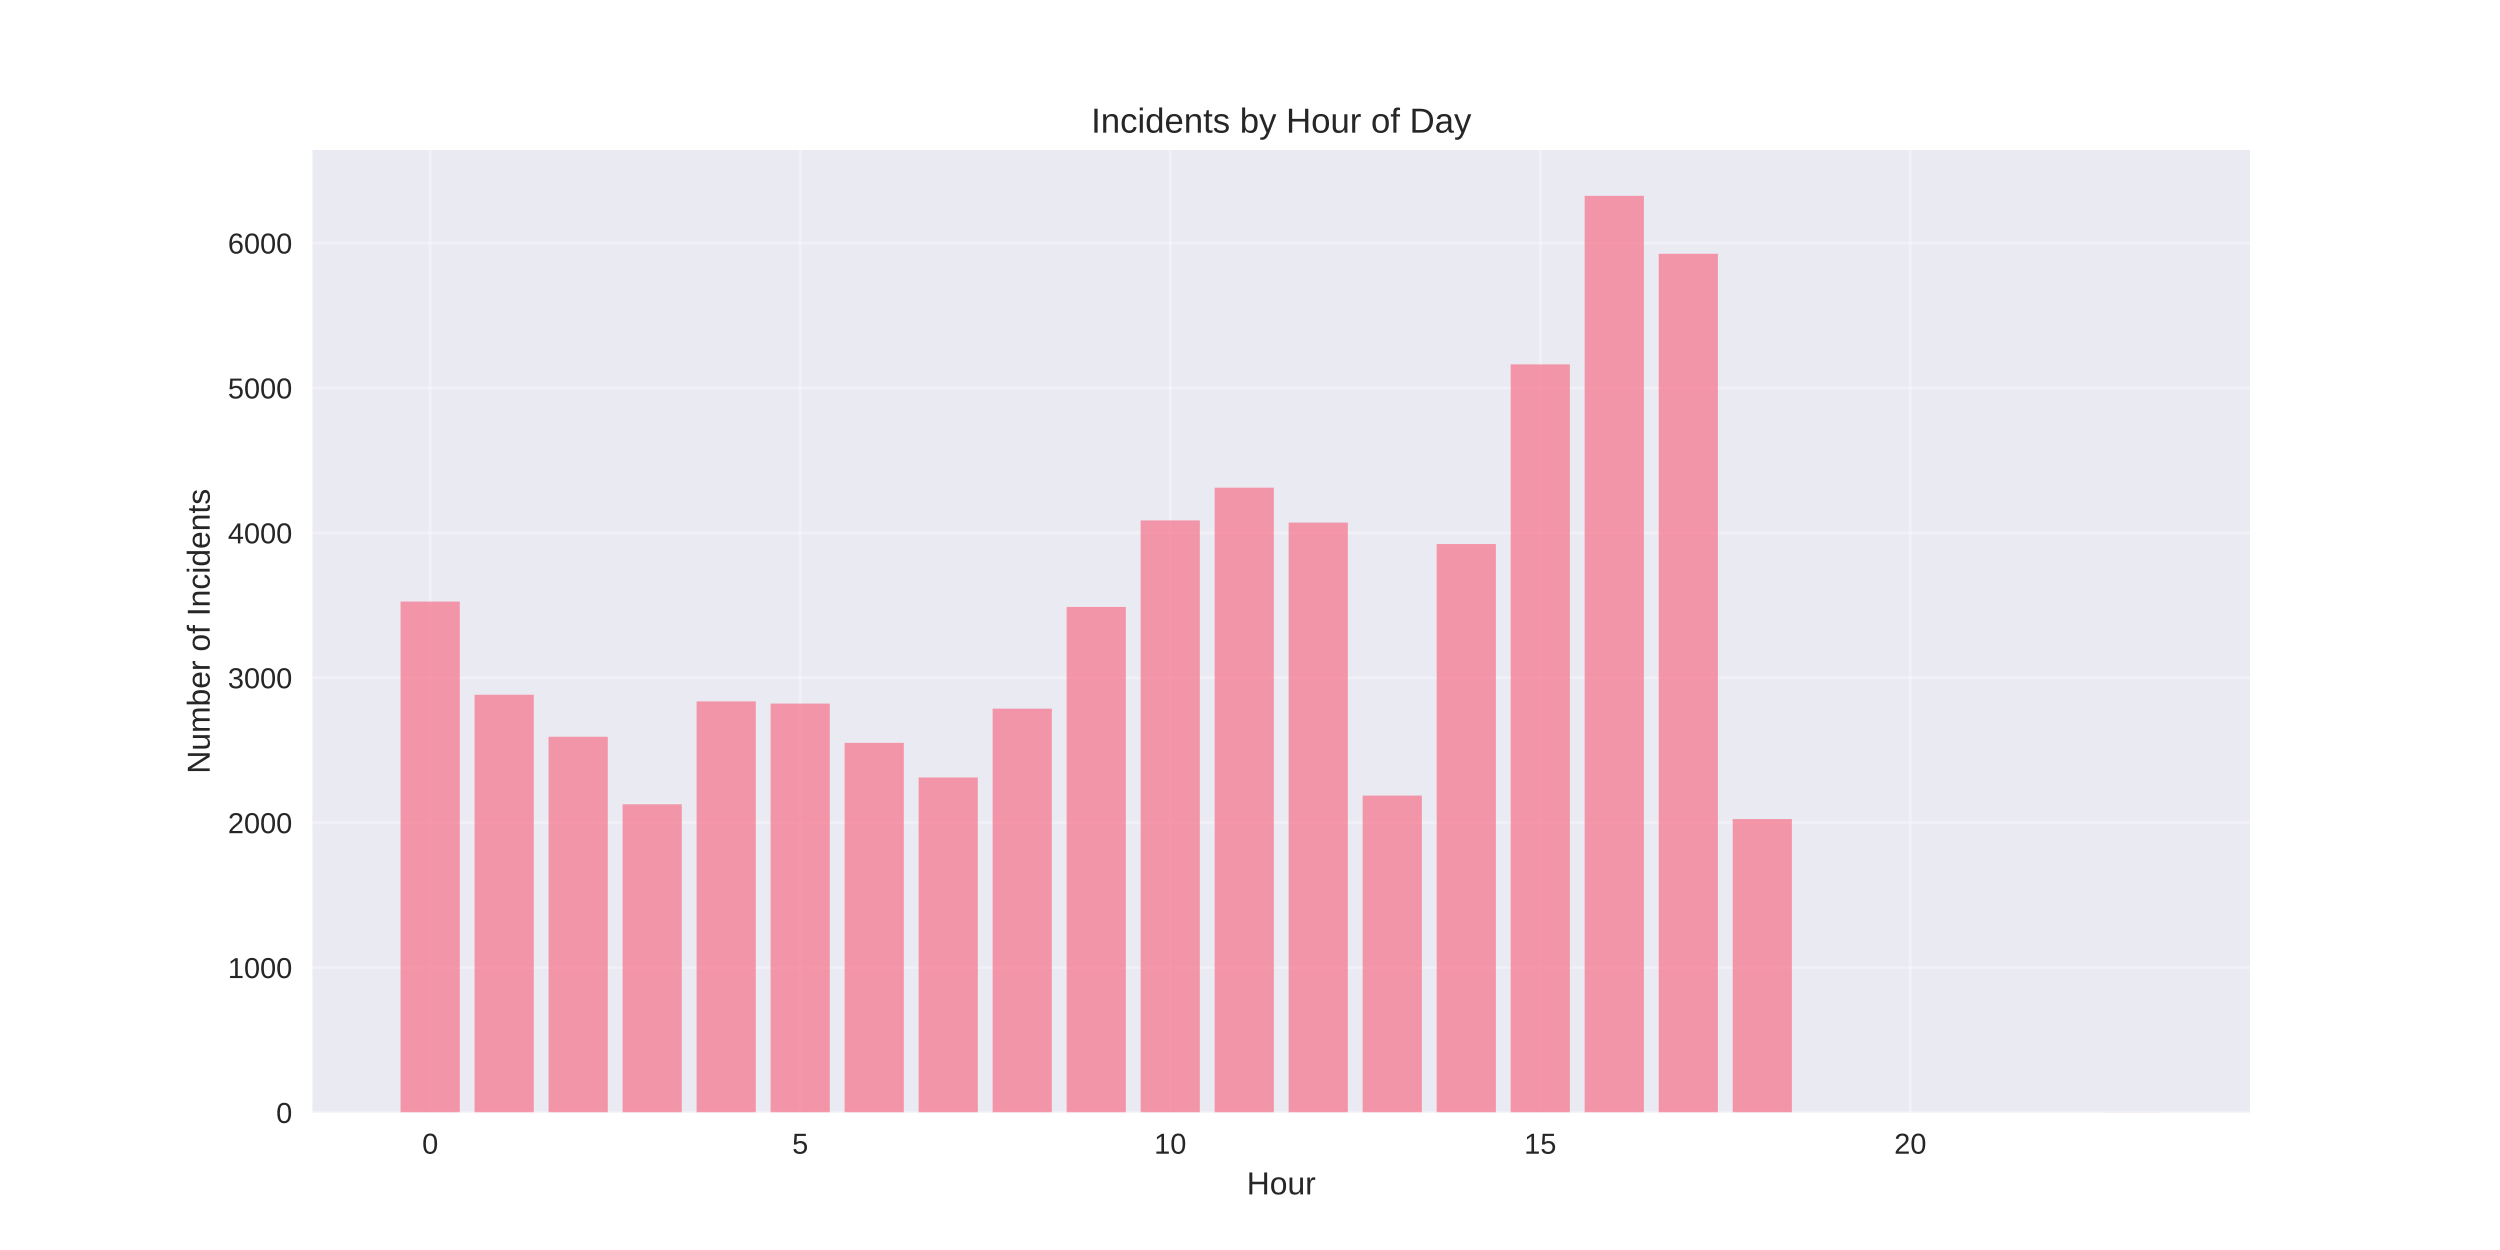
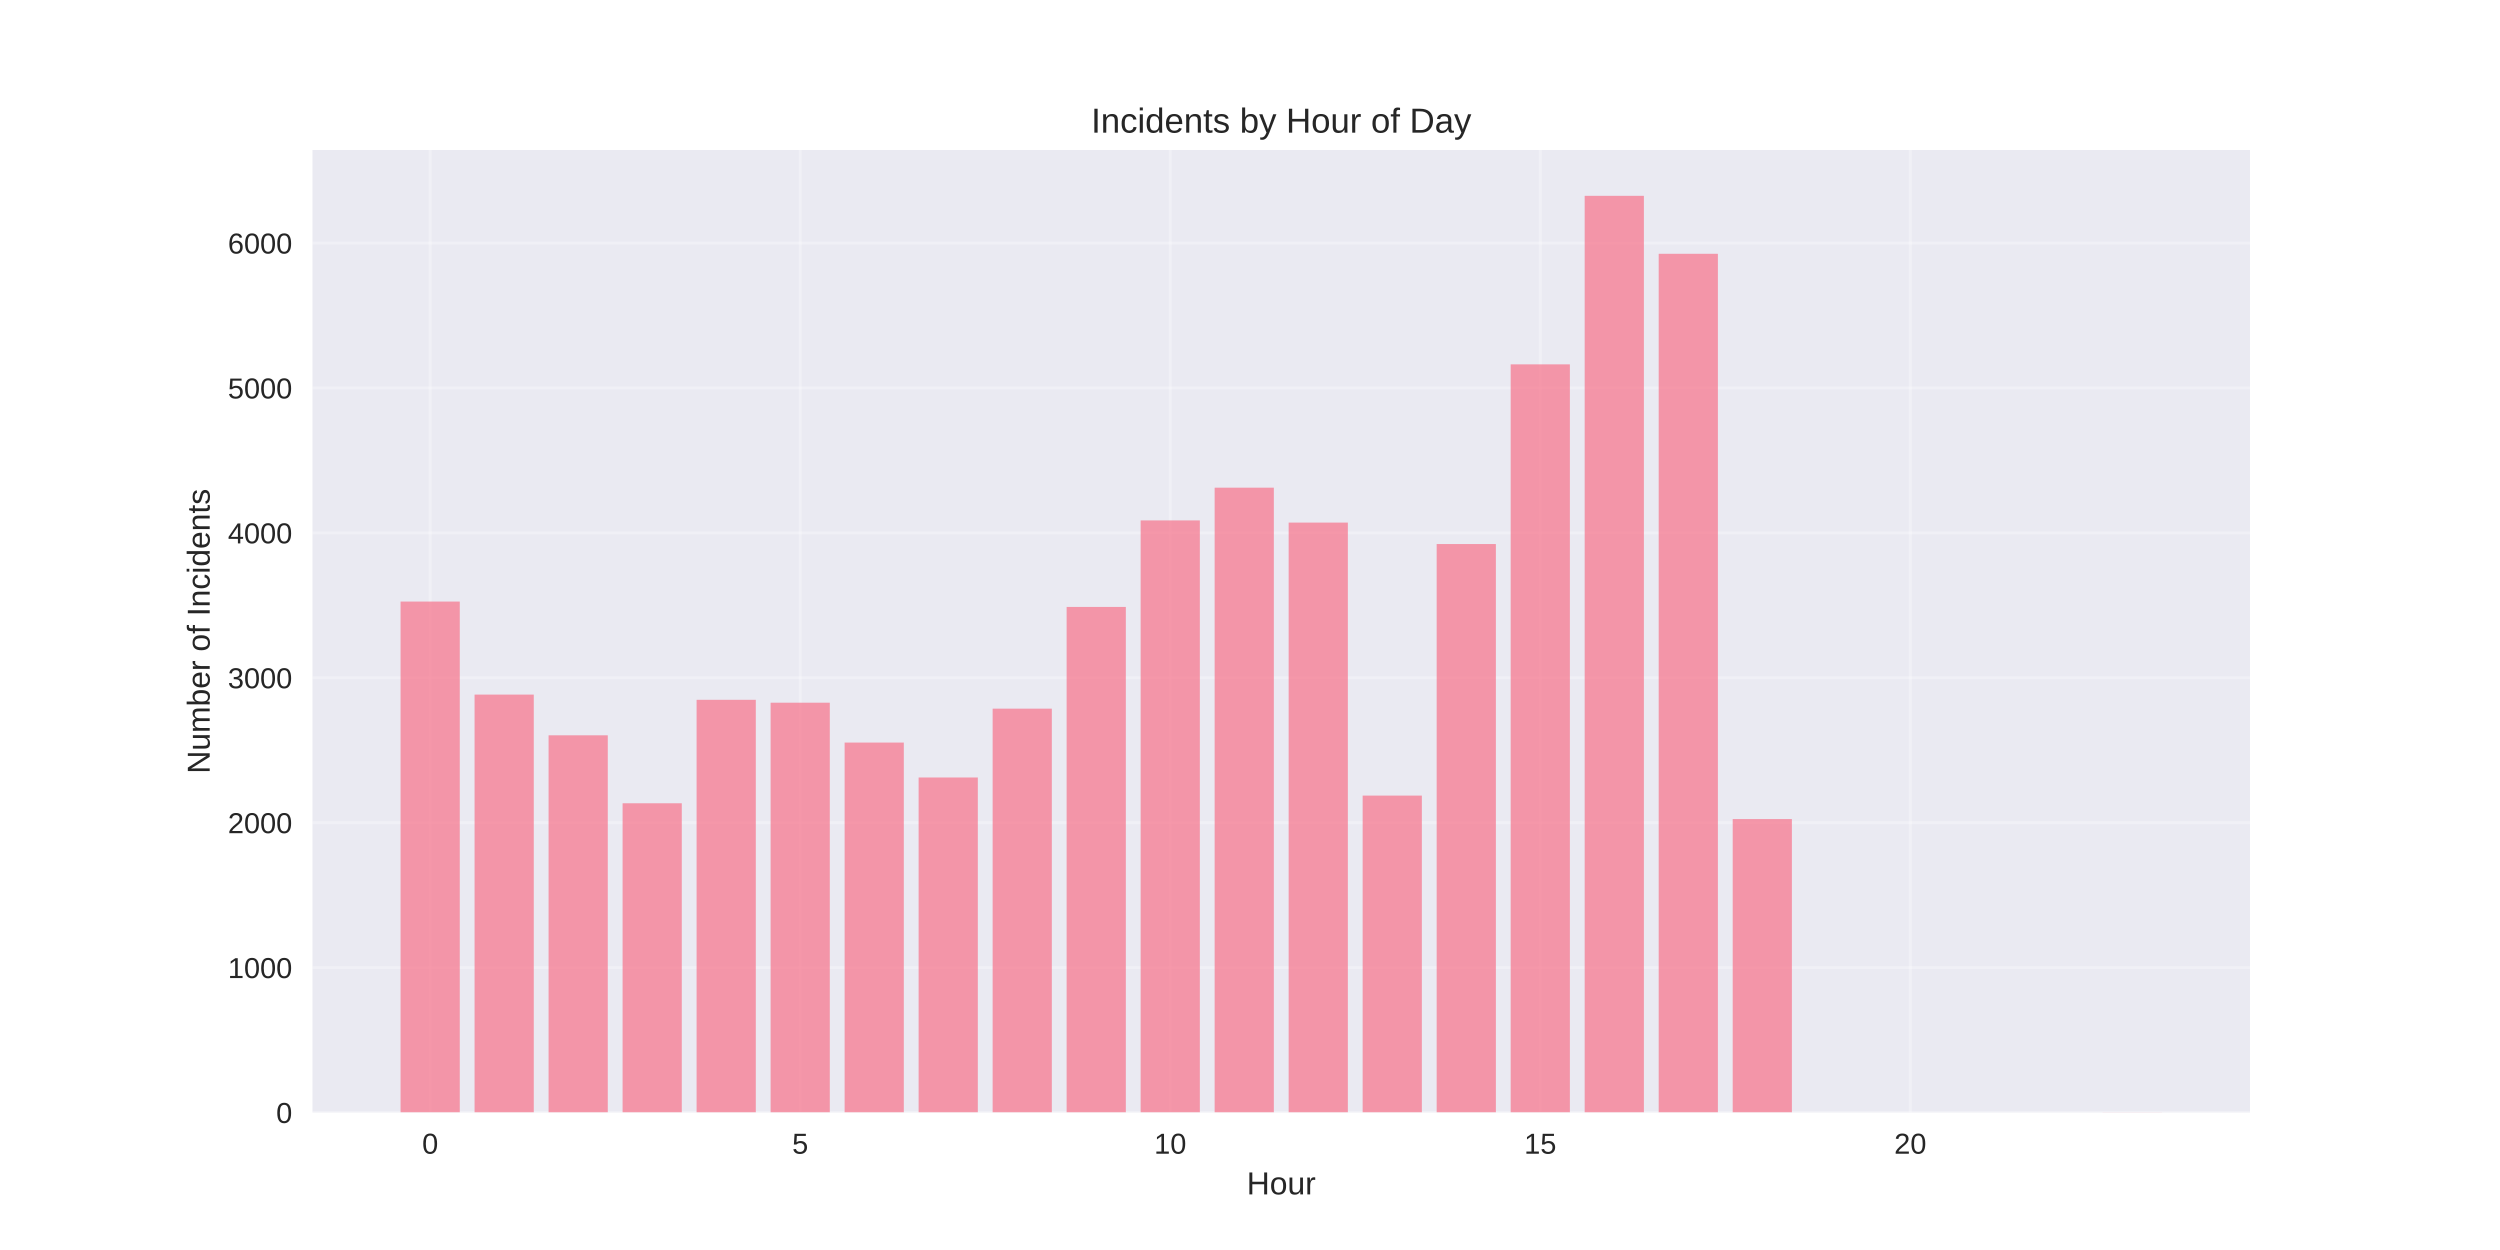
<svg xmlns="http://www.w3.org/2000/svg" width="864pt" height="432pt" viewBox="0 0 864 432" version="1.1">
  <defs>
    <style type="text/css">*{stroke-linejoin: round; stroke-linecap: butt}</style>
  </defs>
  <g id="figure_1">
    <g id="patch_1">
      <path d="M 0 432  L 864 432  L 864 0  L 0 0  z " style="fill: #ffffff" />
    </g>
    <g id="axes_1">
      <g id="patch_2">
        <path d="M 108 384.48  L 777.6 384.48  L 777.6 51.84  L 108 51.84  z " style="fill: #eaeaf2" />
      </g>
      <g id="matplotlib.axis_1">
        <g id="xtick_1">
          <g id="line2d_1">
-             <path d="M 148.667 384.48  L 148.667 51.84  " clip-path="url(#pe259a4f4eb)" style="fill: none; stroke: #ffffff; stroke-opacity: 0.3; stroke-linecap: round" />
+             <path d="M 148.667 384.48  L 148.667 51.84  " clip-path="url(#p0b1df667f7)" style="fill: none; stroke: #ffffff; stroke-opacity: 0.3; stroke-linecap: round" />
          </g>
          <g id="line2d_2" />
          <g id="text_1">
            <text style="fill: #262626; font: 10px 'Arial', 'Liberation Sans', 'DejaVu Sans', 'Bitstream Vera Sans', sans-serif; text-anchor: middle" x="148.667" y="398.727" transform="rotate(-0 148.6671 398.7269)">0</text>
          </g>
        </g>
        <g id="xtick_2">
          <g id="line2d_3">
-             <path d="M 276.551 384.48  L 276.551 51.84  " clip-path="url(#pe259a4f4eb)" style="fill: none; stroke: #ffffff; stroke-opacity: 0.3; stroke-linecap: round" />
+             <path d="M 276.551 384.48  L 276.551 51.84  " clip-path="url(#p0b1df667f7)" style="fill: none; stroke: #ffffff; stroke-opacity: 0.3; stroke-linecap: round" />
          </g>
          <g id="line2d_4" />
          <g id="text_2">
            <text style="fill: #262626; font: 10px 'Arial', 'Liberation Sans', 'DejaVu Sans', 'Bitstream Vera Sans', sans-serif; text-anchor: middle" x="276.551" y="398.727" transform="rotate(-0 276.551 398.7269)">5</text>
          </g>
        </g>
        <g id="xtick_3">
          <g id="line2d_5">
-             <path d="M 404.435 384.48  L 404.435 51.84  " clip-path="url(#pe259a4f4eb)" style="fill: none; stroke: #ffffff; stroke-opacity: 0.3; stroke-linecap: round" />
+             <path d="M 404.435 384.48  L 404.435 51.84  " clip-path="url(#p0b1df667f7)" style="fill: none; stroke: #ffffff; stroke-opacity: 0.3; stroke-linecap: round" />
          </g>
          <g id="line2d_6" />
          <g id="text_3">
            <text style="fill: #262626; font: 10px 'Arial', 'Liberation Sans', 'DejaVu Sans', 'Bitstream Vera Sans', sans-serif; text-anchor: middle" x="404.435" y="398.727" transform="rotate(-0 404.4348 398.7269)">10</text>
          </g>
        </g>
        <g id="xtick_4">
          <g id="line2d_7">
-             <path d="M 532.319 384.48  L 532.319 51.84  " clip-path="url(#pe259a4f4eb)" style="fill: none; stroke: #ffffff; stroke-opacity: 0.3; stroke-linecap: round" />
+             <path d="M 532.319 384.48  L 532.319 51.84  " clip-path="url(#p0b1df667f7)" style="fill: none; stroke: #ffffff; stroke-opacity: 0.3; stroke-linecap: round" />
          </g>
          <g id="line2d_8" />
          <g id="text_4">
            <text style="fill: #262626; font: 10px 'Arial', 'Liberation Sans', 'DejaVu Sans', 'Bitstream Vera Sans', sans-serif; text-anchor: middle" x="532.319" y="398.727" transform="rotate(-0 532.3187 398.7269)">15</text>
          </g>
        </g>
        <g id="xtick_5">
          <g id="line2d_9">
-             <path d="M 660.203 384.48  L 660.203 51.84  " clip-path="url(#pe259a4f4eb)" style="fill: none; stroke: #ffffff; stroke-opacity: 0.3; stroke-linecap: round" />
+             <path d="M 660.203 384.48  L 660.203 51.84  " clip-path="url(#p0b1df667f7)" style="fill: none; stroke: #ffffff; stroke-opacity: 0.3; stroke-linecap: round" />
          </g>
          <g id="line2d_10" />
          <g id="text_5">
            <text style="fill: #262626; font: 10px 'Arial', 'Liberation Sans', 'DejaVu Sans', 'Bitstream Vera Sans', sans-serif; text-anchor: middle" x="660.203" y="398.727" transform="rotate(-0 660.2026 398.7269)">20</text>
          </g>
        </g>
        <g id="text_6">
          <text style="fill: #262626; font: 11px 'Arial', 'Liberation Sans', 'DejaVu Sans', 'Bitstream Vera Sans', sans-serif; text-anchor: middle" x="442.8" y="412.773" transform="rotate(-0 442.8 412.7734)">Hour</text>
        </g>
      </g>
      <g id="matplotlib.axis_2">
        <g id="ytick_1">
          <g id="line2d_11">
-             <path d="M 108 384.48  L 777.6 384.48  " clip-path="url(#pe259a4f4eb)" style="fill: none; stroke: #ffffff; stroke-opacity: 0.3; stroke-linecap: round" />
+             <path d="M 108 384.48  L 777.6 384.48  " clip-path="url(#p0b1df667f7)" style="fill: none; stroke: #ffffff; stroke-opacity: 0.3; stroke-linecap: round" />
          </g>
          <g id="line2d_12" />
          <g id="text_7">
            <text style="fill: #262626; font: 10px 'Arial', 'Liberation Sans', 'DejaVu Sans', 'Bitstream Vera Sans', sans-serif; text-anchor: end" x="101" y="388.103" transform="rotate(-0 101 388.1034)">0</text>
          </g>
        </g>
        <g id="ytick_2">
          <g id="line2d_13">
-             <path d="M 108 334.401  L 777.6 334.401  " clip-path="url(#pe259a4f4eb)" style="fill: none; stroke: #ffffff; stroke-opacity: 0.3; stroke-linecap: round" />
+             <path d="M 108 334.401  L 777.6 334.401  " clip-path="url(#p0b1df667f7)" style="fill: none; stroke: #ffffff; stroke-opacity: 0.3; stroke-linecap: round" />
          </g>
          <g id="line2d_14" />
          <g id="text_8">
            <text style="fill: #262626; font: 10px 'Arial', 'Liberation Sans', 'DejaVu Sans', 'Bitstream Vera Sans', sans-serif; text-anchor: end" x="101" y="338.024" transform="rotate(-0 101 338.0244)">1000</text>
          </g>
        </g>
        <g id="ytick_3">
          <g id="line2d_15">
-             <path d="M 108 284.322  L 777.6 284.322  " clip-path="url(#pe259a4f4eb)" style="fill: none; stroke: #ffffff; stroke-opacity: 0.3; stroke-linecap: round" />
+             <path d="M 108 284.322  L 777.6 284.322  " clip-path="url(#p0b1df667f7)" style="fill: none; stroke: #ffffff; stroke-opacity: 0.3; stroke-linecap: round" />
          </g>
          <g id="line2d_16" />
          <g id="text_9">
            <text style="fill: #262626; font: 10px 'Arial', 'Liberation Sans', 'DejaVu Sans', 'Bitstream Vera Sans', sans-serif; text-anchor: end" x="101" y="287.945" transform="rotate(-0 101 287.9454)">2000</text>
          </g>
        </g>
        <g id="ytick_4">
          <g id="line2d_17">
-             <path d="M 108 234.243  L 777.6 234.243  " clip-path="url(#pe259a4f4eb)" style="fill: none; stroke: #ffffff; stroke-opacity: 0.3; stroke-linecap: round" />
+             <path d="M 108 234.243  L 777.6 234.243  " clip-path="url(#p0b1df667f7)" style="fill: none; stroke: #ffffff; stroke-opacity: 0.3; stroke-linecap: round" />
          </g>
          <g id="line2d_18" />
          <g id="text_10">
            <text style="fill: #262626; font: 10px 'Arial', 'Liberation Sans', 'DejaVu Sans', 'Bitstream Vera Sans', sans-serif; text-anchor: end" x="101" y="237.866" transform="rotate(-0 101 237.8663)">3000</text>
          </g>
        </g>
        <g id="ytick_5">
          <g id="line2d_19">
-             <path d="M 108 184.164  L 777.6 184.164  " clip-path="url(#pe259a4f4eb)" style="fill: none; stroke: #ffffff; stroke-opacity: 0.3; stroke-linecap: round" />
+             <path d="M 108 184.164  L 777.6 184.164  " clip-path="url(#p0b1df667f7)" style="fill: none; stroke: #ffffff; stroke-opacity: 0.3; stroke-linecap: round" />
          </g>
          <g id="line2d_20" />
          <g id="text_11">
            <text style="fill: #262626; font: 10px 'Arial', 'Liberation Sans', 'DejaVu Sans', 'Bitstream Vera Sans', sans-serif; text-anchor: end" x="101" y="187.787" transform="rotate(-0 101 187.7873)">4000</text>
          </g>
        </g>
        <g id="ytick_6">
          <g id="line2d_21">
-             <path d="M 108 134.085  L 777.6 134.085  " clip-path="url(#pe259a4f4eb)" style="fill: none; stroke: #ffffff; stroke-opacity: 0.3; stroke-linecap: round" />
+             <path d="M 108 134.085  L 777.6 134.085  " clip-path="url(#p0b1df667f7)" style="fill: none; stroke: #ffffff; stroke-opacity: 0.3; stroke-linecap: round" />
          </g>
          <g id="line2d_22" />
          <g id="text_12">
            <text style="fill: #262626; font: 10px 'Arial', 'Liberation Sans', 'DejaVu Sans', 'Bitstream Vera Sans', sans-serif; text-anchor: end" x="101" y="137.708" transform="rotate(-0 101 137.7082)">5000</text>
          </g>
        </g>
        <g id="ytick_7">
          <g id="line2d_23">
-             <path d="M 108 84.006  L 777.6 84.006  " clip-path="url(#pe259a4f4eb)" style="fill: none; stroke: #ffffff; stroke-opacity: 0.3; stroke-linecap: round" />
+             <path d="M 108 84.006  L 777.6 84.006  " clip-path="url(#p0b1df667f7)" style="fill: none; stroke: #ffffff; stroke-opacity: 0.3; stroke-linecap: round" />
          </g>
          <g id="line2d_24" />
          <g id="text_13">
            <text style="fill: #262626; font: 10px 'Arial', 'Liberation Sans', 'DejaVu Sans', 'Bitstream Vera Sans', sans-serif; text-anchor: end" x="101" y="87.629" transform="rotate(-0 101 87.6292)">6000</text>
          </g>
        </g>
        <g id="text_14">
          <text style="fill: #262626; font: 11px 'Arial', 'Liberation Sans', 'DejaVu Sans', 'Bitstream Vera Sans', sans-serif; text-anchor: middle" x="72.474" y="218.16" transform="rotate(-90 72.47375 218.16)">Number of Incidents</text>
        </g>
      </g>
      <g id="patch_3">
-         <path d="M 138.436 384.48  L 158.898 384.48  L 158.898 207.901  L 138.436 207.901  z " clip-path="url(#pe259a4f4eb)" style="fill: #f77189; opacity: 0.7" />
+         <path d="M 138.436 384.48  L 158.898 384.48  L 158.898 207.901  L 138.436 207.901  z " clip-path="url(#p0b1df667f7)" style="fill: #f77189; opacity: 0.7" />
      </g>
      <g id="patch_4">
-         <path d="M 164.013 384.48  L 184.475 384.48  L 184.475 240.102  L 164.013 240.102  z " clip-path="url(#pe259a4f4eb)" style="fill: #f77189; opacity: 0.7" />
+         <path d="M 164.013 384.48  L 184.475 384.48  L 184.475 240.052  L 164.013 240.052  z " clip-path="url(#p0b1df667f7)" style="fill: #f77189; opacity: 0.7" />
      </g>
      <g id="patch_5">
-         <path d="M 189.59 384.48  L 210.051 384.48  L 210.051 254.625  L 189.59 254.625  z " clip-path="url(#pe259a4f4eb)" style="fill: #f77189; opacity: 0.7" />
+         <path d="M 189.59 384.48  L 210.051 384.48  L 210.051 254.124  L 189.59 254.124  z " clip-path="url(#p0b1df667f7)" style="fill: #f77189; opacity: 0.7" />
      </g>
      <g id="patch_6">
-         <path d="M 215.167 384.48  L 235.628 384.48  L 235.628 277.962  L 215.167 277.962  z " clip-path="url(#pe259a4f4eb)" style="fill: #f77189; opacity: 0.7" />
+         <path d="M 215.167 384.48  L 235.628 384.48  L 235.628 277.611  L 215.167 277.611  z " clip-path="url(#p0b1df667f7)" style="fill: #f77189; opacity: 0.7" />
      </g>
      <g id="patch_7">
-         <path d="M 240.743 384.48  L 261.205 384.48  L 261.205 242.406  L 240.743 242.406  z " clip-path="url(#pe259a4f4eb)" style="fill: #f77189; opacity: 0.7" />
+         <path d="M 240.743 384.48  L 261.205 384.48  L 261.205 241.855  L 240.743 241.855  z " clip-path="url(#p0b1df667f7)" style="fill: #f77189; opacity: 0.7" />
      </g>
      <g id="patch_8">
-         <path d="M 266.32 384.48  L 286.782 384.48  L 286.782 243.157  L 266.32 243.157  z " clip-path="url(#pe259a4f4eb)" style="fill: #f77189; opacity: 0.7" />
+         <path d="M 266.32 384.48  L 286.782 384.48  L 286.782 242.856  L 266.32 242.856  z " clip-path="url(#p0b1df667f7)" style="fill: #f77189; opacity: 0.7" />
      </g>
      <g id="patch_9">
-         <path d="M 291.897 384.48  L 312.358 384.48  L 312.358 256.728  L 291.897 256.728  z " clip-path="url(#pe259a4f4eb)" style="fill: #f77189; opacity: 0.7" />
+         <path d="M 291.897 384.48  L 312.358 384.48  L 312.358 256.628  L 291.897 256.628  z " clip-path="url(#p0b1df667f7)" style="fill: #f77189; opacity: 0.7" />
      </g>
      <g id="patch_10">
-         <path d="M 317.474 384.48  L 337.935 384.48  L 337.935 268.697  L 317.474 268.697  z " clip-path="url(#pe259a4f4eb)" style="fill: #f77189; opacity: 0.7" />
+         <path d="M 317.474 384.48  L 337.935 384.48  L 337.935 268.697  L 317.474 268.697  z " clip-path="url(#p0b1df667f7)" style="fill: #f77189; opacity: 0.7" />
      </g>
      <g id="patch_11">
-         <path d="M 343.051 384.48  L 363.512 384.48  L 363.512 244.91  L 343.051 244.91  z " clip-path="url(#pe259a4f4eb)" style="fill: #f77189; opacity: 0.7" />
+         <path d="M 343.051 384.48  L 363.512 384.48  L 363.512 244.91  L 343.051 244.91  z " clip-path="url(#p0b1df667f7)" style="fill: #f77189; opacity: 0.7" />
      </g>
      <g id="patch_12">
-         <path d="M 368.627 384.48  L 389.089 384.48  L 389.089 209.754  L 368.627 209.754  z " clip-path="url(#pe259a4f4eb)" style="fill: #f77189; opacity: 0.7" />
+         <path d="M 368.627 384.48  L 389.089 384.48  L 389.089 209.754  L 368.627 209.754  z " clip-path="url(#p0b1df667f7)" style="fill: #f77189; opacity: 0.7" />
      </g>
      <g id="patch_13">
-         <path d="M 394.204 384.48  L 414.666 384.48  L 414.666 179.857  L 394.204 179.857  z " clip-path="url(#pe259a4f4eb)" style="fill: #f77189; opacity: 0.7" />
+         <path d="M 394.204 384.48  L 414.666 384.48  L 414.666 179.857  L 394.204 179.857  z " clip-path="url(#p0b1df667f7)" style="fill: #f77189; opacity: 0.7" />
      </g>
      <g id="patch_14">
-         <path d="M 419.781 384.48  L 440.242 384.48  L 440.242 168.539  L 419.781 168.539  z " clip-path="url(#pe259a4f4eb)" style="fill: #f77189; opacity: 0.7" />
+         <path d="M 419.781 384.48  L 440.242 384.48  L 440.242 168.539  L 419.781 168.539  z " clip-path="url(#p0b1df667f7)" style="fill: #f77189; opacity: 0.7" />
      </g>
      <g id="patch_15">
-         <path d="M 445.358 384.48  L 465.819 384.48  L 465.819 180.608  L 445.358 180.608  z " clip-path="url(#pe259a4f4eb)" style="fill: #f77189; opacity: 0.7" />
+         <path d="M 445.358 384.48  L 465.819 384.48  L 465.819 180.608  L 445.358 180.608  z " clip-path="url(#p0b1df667f7)" style="fill: #f77189; opacity: 0.7" />
      </g>
      <g id="patch_16">
-         <path d="M 470.934 384.48  L 491.396 384.48  L 491.396 274.957  L 470.934 274.957  z " clip-path="url(#pe259a4f4eb)" style="fill: #f77189; opacity: 0.7" />
+         <path d="M 470.934 384.48  L 491.396 384.48  L 491.396 274.957  L 470.934 274.957  z " clip-path="url(#p0b1df667f7)" style="fill: #f77189; opacity: 0.7" />
      </g>
      <g id="patch_17">
-         <path d="M 496.511 384.48  L 516.973 384.48  L 516.973 188.02  L 496.511 188.02  z " clip-path="url(#pe259a4f4eb)" style="fill: #f77189; opacity: 0.7" />
+         <path d="M 496.511 384.48  L 516.973 384.48  L 516.973 188.02  L 496.511 188.02  z " clip-path="url(#p0b1df667f7)" style="fill: #f77189; opacity: 0.7" />
      </g>
      <g id="patch_18">
-         <path d="M 522.088 384.48  L 542.549 384.48  L 542.549 125.922  L 522.088 125.922  z " clip-path="url(#pe259a4f4eb)" style="fill: #f77189; opacity: 0.7" />
+         <path d="M 522.088 384.48  L 542.549 384.48  L 542.549 125.922  L 522.088 125.922  z " clip-path="url(#p0b1df667f7)" style="fill: #f77189; opacity: 0.7" />
      </g>
      <g id="patch_19">
-         <path d="M 547.665 384.48  L 568.126 384.48  L 568.126 67.68  L 547.665 67.68  z " clip-path="url(#pe259a4f4eb)" style="fill: #f77189; opacity: 0.7" />
+         <path d="M 547.665 384.48  L 568.126 384.48  L 568.126 67.68  L 547.665 67.68  z " clip-path="url(#p0b1df667f7)" style="fill: #f77189; opacity: 0.7" />
      </g>
      <g id="patch_20">
-         <path d="M 573.242 384.48  L 593.703 384.48  L 593.703 87.712  L 573.242 87.712  z " clip-path="url(#pe259a4f4eb)" style="fill: #f77189; opacity: 0.7" />
+         <path d="M 573.242 384.48  L 593.703 384.48  L 593.703 87.712  L 573.242 87.712  z " clip-path="url(#p0b1df667f7)" style="fill: #f77189; opacity: 0.7" />
      </g>
      <g id="patch_21">
-         <path d="M 598.818 384.48  L 619.28 384.48  L 619.28 283.07  L 598.818 283.07  z " clip-path="url(#pe259a4f4eb)" style="fill: #f77189; opacity: 0.7" />
+         <path d="M 598.818 384.48  L 619.28 384.48  L 619.28 283.07  L 598.818 283.07  z " clip-path="url(#p0b1df667f7)" style="fill: #f77189; opacity: 0.7" />
      </g>
      <g id="patch_22">
-         <path d="M 726.702 384.48  L 747.164 384.48  L 747.164 384.43  L 726.702 384.43  z " clip-path="url(#pe259a4f4eb)" style="fill: #f77189; opacity: 0.7" />
+         <path d="M 726.702 384.48  L 747.164 384.48  L 747.164 384.43  L 726.702 384.43  z " clip-path="url(#p0b1df667f7)" style="fill: #f77189; opacity: 0.7" />
      </g>
      <g id="patch_23">
        <path d="M 108 384.48  L 108 51.84  " style="fill: none" />
      </g>
      <g id="patch_24">
        <path d="M 777.6 384.48  L 777.6 51.84  " style="fill: none" />
      </g>
      <g id="patch_25">
        <path d="M 108 384.48  L 777.6 384.48  " style="fill: none" />
      </g>
      <g id="patch_26">
        <path d="M 108 51.84  L 777.6 51.84  " style="fill: none" />
      </g>
      <g id="text_15">
        <text style="fill: #262626; font: 12px 'Arial', 'Liberation Sans', 'DejaVu Sans', 'Bitstream Vera Sans', sans-serif; text-anchor: middle" x="442.8" y="45.84" transform="rotate(-0 442.8 45.84)">Incidents by Hour of Day</text>
      </g>
    </g>
  </g>
  <defs>
-     <clipPath id="pe259a4f4eb">
+     <clipPath id="p0b1df667f7">
      <rect x="108" y="51.84" width="669.6" height="332.64" />
    </clipPath>
  </defs>
</svg>
